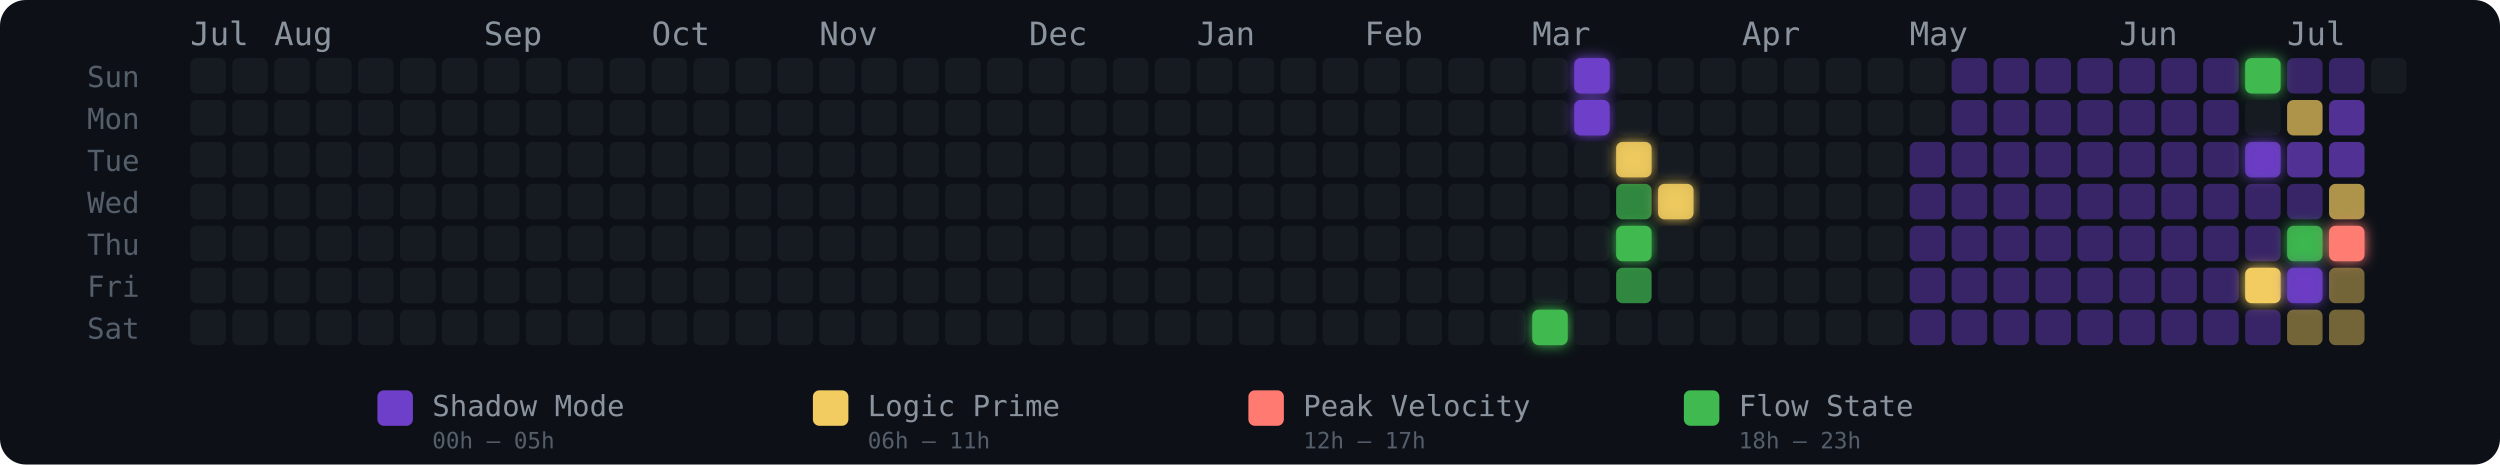
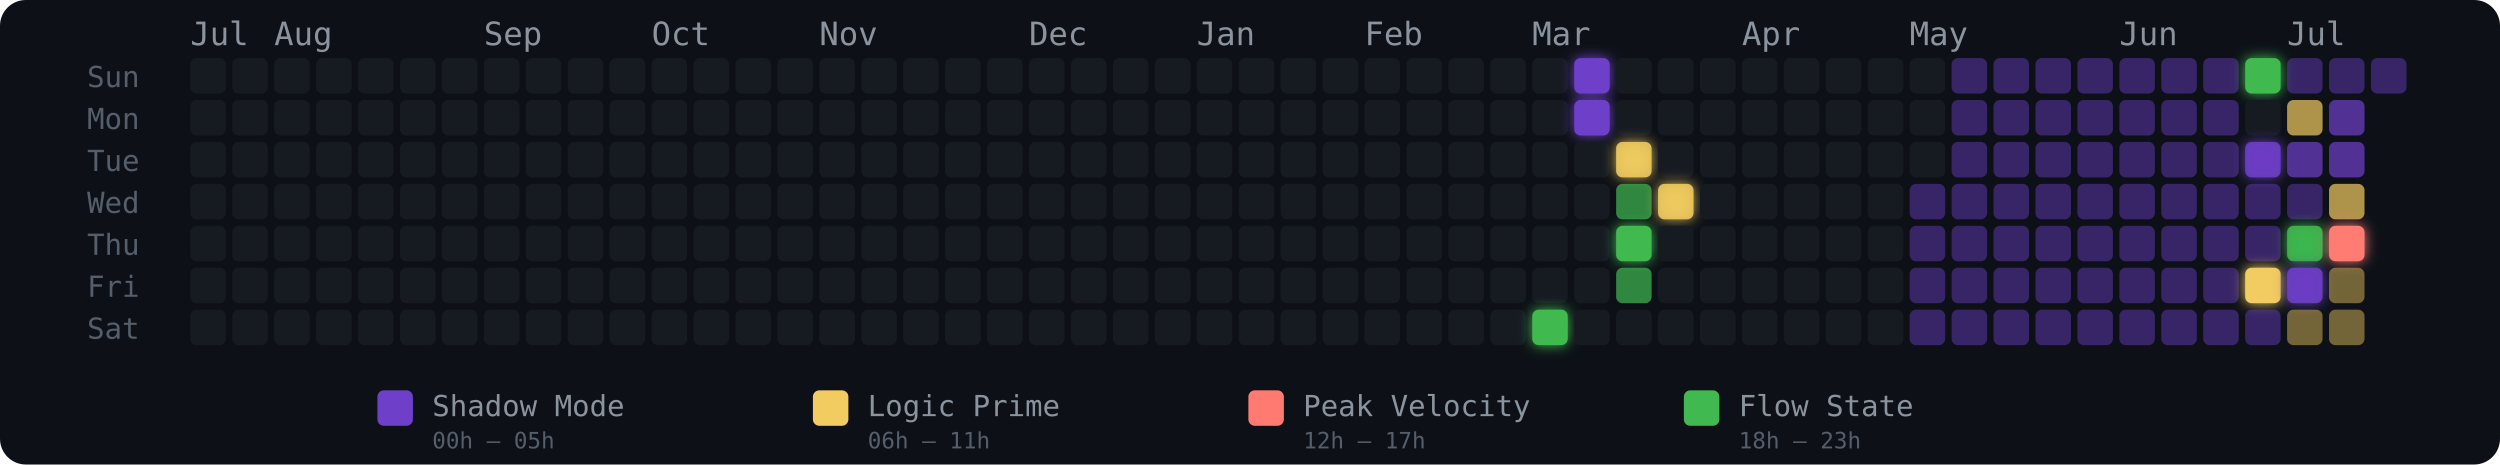
<svg xmlns="http://www.w3.org/2000/svg" width="775" height="144" viewBox="0 0 775 144" role="img" aria-label="Energy Rhythm Contribution Graph for hugotakeda">
  <defs>
    <filter id="glow-32-6" x="-50%" y="-50%" width="200%" height="200%">
      <feGaussianBlur stdDeviation="2" result="blur" />
      <feMerge>
        <feMergeNode in="blur" />
        <feMergeNode in="SourceGraphic" />
      </feMerge>
    </filter>
    <filter id="glow-33-0" x="-50%" y="-50%" width="200%" height="200%">
      <feGaussianBlur stdDeviation="2" result="blur" />
      <feMerge>
        <feMergeNode in="blur" />
        <feMergeNode in="SourceGraphic" />
      </feMerge>
    </filter>
    <filter id="glow-33-1" x="-50%" y="-50%" width="200%" height="200%">
      <feGaussianBlur stdDeviation="2" result="blur" />
      <feMerge>
        <feMergeNode in="blur" />
        <feMergeNode in="SourceGraphic" />
      </feMerge>
    </filter>
    <filter id="glow-34-2" x="-50%" y="-50%" width="200%" height="200%">
      <feGaussianBlur stdDeviation="2" result="blur" />
      <feMerge>
        <feMergeNode in="blur" />
        <feMergeNode in="SourceGraphic" />
      </feMerge>
    </filter>
    <filter id="glow-34-4" x="-50%" y="-50%" width="200%" height="200%">
      <feGaussianBlur stdDeviation="2" result="blur" />
      <feMerge>
        <feMergeNode in="blur" />
        <feMergeNode in="SourceGraphic" />
      </feMerge>
    </filter>
    <filter id="glow-35-3" x="-50%" y="-50%" width="200%" height="200%">
      <feGaussianBlur stdDeviation="2" result="blur" />
      <feMerge>
        <feMergeNode in="blur" />
        <feMergeNode in="SourceGraphic" />
      </feMerge>
    </filter>
    <filter id="glow-49-0" x="-50%" y="-50%" width="200%" height="200%">
      <feGaussianBlur stdDeviation="2" result="blur" />
      <feMerge>
        <feMergeNode in="blur" />
        <feMergeNode in="SourceGraphic" />
      </feMerge>
    </filter>
    <filter id="glow-49-2" x="-50%" y="-50%" width="200%" height="200%">
      <feGaussianBlur stdDeviation="2" result="blur" />
      <feMerge>
        <feMergeNode in="blur" />
        <feMergeNode in="SourceGraphic" />
      </feMerge>
    </filter>
    <filter id="glow-49-5" x="-50%" y="-50%" width="200%" height="200%">
      <feGaussianBlur stdDeviation="2" result="blur" />
      <feMerge>
        <feMergeNode in="blur" />
        <feMergeNode in="SourceGraphic" />
      </feMerge>
    </filter>
    <filter id="glow-50-4" x="-50%" y="-50%" width="200%" height="200%">
      <feGaussianBlur stdDeviation="2" result="blur" />
      <feMerge>
        <feMergeNode in="blur" />
        <feMergeNode in="SourceGraphic" />
      </feMerge>
    </filter>
    <filter id="glow-50-5" x="-50%" y="-50%" width="200%" height="200%">
      <feGaussianBlur stdDeviation="2" result="blur" />
      <feMerge>
        <feMergeNode in="blur" />
        <feMergeNode in="SourceGraphic" />
      </feMerge>
    </filter>
    <filter id="glow-51-4" x="-50%" y="-50%" width="200%" height="200%">
      <feGaussianBlur stdDeviation="2" result="blur" />
      <feMerge>
        <feMergeNode in="blur" />
        <feMergeNode in="SourceGraphic" />
      </feMerge>
    </filter>
  </defs>
  <style>
    @keyframes pulse { 0%,100%{opacity:.85} 50%{opacity:1} }
    .glow-cell { animation: pulse 2.5s ease-in-out infinite; }
  </style>
  <rect width="775" height="144" rx="8" fill="#0d1117" />
  <text x="27" y="27" fill="#555e6b" font-size="9" font-family="monospace">Sun</text>
  <text x="27" y="40" fill="#555e6b" font-size="9" font-family="monospace">Mon</text>
  <text x="27" y="53" fill="#555e6b" font-size="9" font-family="monospace">Tue</text>
  <text x="27" y="66" fill="#555e6b" font-size="9" font-family="monospace">Wed</text>
  <text x="27" y="79" fill="#555e6b" font-size="9" font-family="monospace">Thu</text>
  <text x="27" y="92" fill="#555e6b" font-size="9" font-family="monospace">Fri</text>
  <text x="27" y="105" fill="#555e6b" font-size="9" font-family="monospace">Sat</text>
  <text x="59" y="14" fill="#8b949e" font-size="10" font-family="monospace">Jul</text>
  <text x="85" y="14" fill="#8b949e" font-size="10" font-family="monospace">Aug</text>
  <text x="150" y="14" fill="#8b949e" font-size="10" font-family="monospace">Sep</text>
  <text x="202" y="14" fill="#8b949e" font-size="10" font-family="monospace">Oct</text>
  <text x="254" y="14" fill="#8b949e" font-size="10" font-family="monospace">Nov</text>
  <text x="319" y="14" fill="#8b949e" font-size="10" font-family="monospace">Dec</text>
  <text x="371" y="14" fill="#8b949e" font-size="10" font-family="monospace">Jan</text>
  <text x="423" y="14" fill="#8b949e" font-size="10" font-family="monospace">Feb</text>
  <text x="475" y="14" fill="#8b949e" font-size="10" font-family="monospace">Mar</text>
  <text x="540" y="14" fill="#8b949e" font-size="10" font-family="monospace">Apr</text>
  <text x="592" y="14" fill="#8b949e" font-size="10" font-family="monospace">May</text>
  <text x="657" y="14" fill="#8b949e" font-size="10" font-family="monospace">Jun</text>
  <text x="709" y="14" fill="#8b949e" font-size="10" font-family="monospace">Jul</text>
  <rect x="59" y="18" width="11" height="11" rx="2" ry="2" fill="#161b22" fill-opacity="1">
      </rect>
  <rect x="59" y="31" width="11" height="11" rx="2" ry="2" fill="#161b22" fill-opacity="1">
      </rect>
  <rect x="59" y="44" width="11" height="11" rx="2" ry="2" fill="#161b22" fill-opacity="1">
      </rect>
  <rect x="59" y="57" width="11" height="11" rx="2" ry="2" fill="#161b22" fill-opacity="1">
      </rect>
  <rect x="59" y="70" width="11" height="11" rx="2" ry="2" fill="#161b22" fill-opacity="1">
      </rect>
  <rect x="59" y="83" width="11" height="11" rx="2" ry="2" fill="#161b22" fill-opacity="1">
      </rect>
  <rect x="59" y="96" width="11" height="11" rx="2" ry="2" fill="#161b22" fill-opacity="1">
      </rect>
  <rect x="72" y="18" width="11" height="11" rx="2" ry="2" fill="#161b22" fill-opacity="1">
      </rect>
  <rect x="72" y="31" width="11" height="11" rx="2" ry="2" fill="#161b22" fill-opacity="1">
      </rect>
  <rect x="72" y="44" width="11" height="11" rx="2" ry="2" fill="#161b22" fill-opacity="1">
      </rect>
  <rect x="72" y="57" width="11" height="11" rx="2" ry="2" fill="#161b22" fill-opacity="1">
      </rect>
  <rect x="72" y="70" width="11" height="11" rx="2" ry="2" fill="#161b22" fill-opacity="1">
      </rect>
  <rect x="72" y="83" width="11" height="11" rx="2" ry="2" fill="#161b22" fill-opacity="1">
      </rect>
  <rect x="72" y="96" width="11" height="11" rx="2" ry="2" fill="#161b22" fill-opacity="1">
      </rect>
  <rect x="85" y="18" width="11" height="11" rx="2" ry="2" fill="#161b22" fill-opacity="1">
      </rect>
  <rect x="85" y="31" width="11" height="11" rx="2" ry="2" fill="#161b22" fill-opacity="1">
      </rect>
  <rect x="85" y="44" width="11" height="11" rx="2" ry="2" fill="#161b22" fill-opacity="1">
      </rect>
  <rect x="85" y="57" width="11" height="11" rx="2" ry="2" fill="#161b22" fill-opacity="1">
      </rect>
  <rect x="85" y="70" width="11" height="11" rx="2" ry="2" fill="#161b22" fill-opacity="1">
      </rect>
  <rect x="85" y="83" width="11" height="11" rx="2" ry="2" fill="#161b22" fill-opacity="1">
      </rect>
  <rect x="85" y="96" width="11" height="11" rx="2" ry="2" fill="#161b22" fill-opacity="1">
      </rect>
  <rect x="98" y="18" width="11" height="11" rx="2" ry="2" fill="#161b22" fill-opacity="1">
      </rect>
  <rect x="98" y="31" width="11" height="11" rx="2" ry="2" fill="#161b22" fill-opacity="1">
      </rect>
  <rect x="98" y="44" width="11" height="11" rx="2" ry="2" fill="#161b22" fill-opacity="1">
      </rect>
  <rect x="98" y="57" width="11" height="11" rx="2" ry="2" fill="#161b22" fill-opacity="1">
      </rect>
  <rect x="98" y="70" width="11" height="11" rx="2" ry="2" fill="#161b22" fill-opacity="1">
      </rect>
  <rect x="98" y="83" width="11" height="11" rx="2" ry="2" fill="#161b22" fill-opacity="1">
      </rect>
  <rect x="98" y="96" width="11" height="11" rx="2" ry="2" fill="#161b22" fill-opacity="1">
      </rect>
  <rect x="111" y="18" width="11" height="11" rx="2" ry="2" fill="#161b22" fill-opacity="1">
      </rect>
  <rect x="111" y="31" width="11" height="11" rx="2" ry="2" fill="#161b22" fill-opacity="1">
      </rect>
  <rect x="111" y="44" width="11" height="11" rx="2" ry="2" fill="#161b22" fill-opacity="1">
      </rect>
  <rect x="111" y="57" width="11" height="11" rx="2" ry="2" fill="#161b22" fill-opacity="1">
      </rect>
  <rect x="111" y="70" width="11" height="11" rx="2" ry="2" fill="#161b22" fill-opacity="1">
      </rect>
  <rect x="111" y="83" width="11" height="11" rx="2" ry="2" fill="#161b22" fill-opacity="1">
      </rect>
  <rect x="111" y="96" width="11" height="11" rx="2" ry="2" fill="#161b22" fill-opacity="1">
      </rect>
  <rect x="124" y="18" width="11" height="11" rx="2" ry="2" fill="#161b22" fill-opacity="1">
      </rect>
  <rect x="124" y="31" width="11" height="11" rx="2" ry="2" fill="#161b22" fill-opacity="1">
      </rect>
  <rect x="124" y="44" width="11" height="11" rx="2" ry="2" fill="#161b22" fill-opacity="1">
      </rect>
  <rect x="124" y="57" width="11" height="11" rx="2" ry="2" fill="#161b22" fill-opacity="1">
      </rect>
  <rect x="124" y="70" width="11" height="11" rx="2" ry="2" fill="#161b22" fill-opacity="1">
      </rect>
  <rect x="124" y="83" width="11" height="11" rx="2" ry="2" fill="#161b22" fill-opacity="1">
      </rect>
  <rect x="124" y="96" width="11" height="11" rx="2" ry="2" fill="#161b22" fill-opacity="1">
      </rect>
  <rect x="137" y="18" width="11" height="11" rx="2" ry="2" fill="#161b22" fill-opacity="1">
      </rect>
  <rect x="137" y="31" width="11" height="11" rx="2" ry="2" fill="#161b22" fill-opacity="1">
      </rect>
  <rect x="137" y="44" width="11" height="11" rx="2" ry="2" fill="#161b22" fill-opacity="1">
      </rect>
  <rect x="137" y="57" width="11" height="11" rx="2" ry="2" fill="#161b22" fill-opacity="1">
      </rect>
  <rect x="137" y="70" width="11" height="11" rx="2" ry="2" fill="#161b22" fill-opacity="1">
      </rect>
  <rect x="137" y="83" width="11" height="11" rx="2" ry="2" fill="#161b22" fill-opacity="1">
      </rect>
  <rect x="137" y="96" width="11" height="11" rx="2" ry="2" fill="#161b22" fill-opacity="1">
      </rect>
  <rect x="150" y="18" width="11" height="11" rx="2" ry="2" fill="#161b22" fill-opacity="1">
      </rect>
  <rect x="150" y="31" width="11" height="11" rx="2" ry="2" fill="#161b22" fill-opacity="1">
      </rect>
  <rect x="150" y="44" width="11" height="11" rx="2" ry="2" fill="#161b22" fill-opacity="1">
      </rect>
  <rect x="150" y="57" width="11" height="11" rx="2" ry="2" fill="#161b22" fill-opacity="1">
      </rect>
  <rect x="150" y="70" width="11" height="11" rx="2" ry="2" fill="#161b22" fill-opacity="1">
      </rect>
  <rect x="150" y="83" width="11" height="11" rx="2" ry="2" fill="#161b22" fill-opacity="1">
      </rect>
  <rect x="150" y="96" width="11" height="11" rx="2" ry="2" fill="#161b22" fill-opacity="1">
      </rect>
  <rect x="163" y="18" width="11" height="11" rx="2" ry="2" fill="#161b22" fill-opacity="1">
      </rect>
  <rect x="163" y="31" width="11" height="11" rx="2" ry="2" fill="#161b22" fill-opacity="1">
      </rect>
  <rect x="163" y="44" width="11" height="11" rx="2" ry="2" fill="#161b22" fill-opacity="1">
      </rect>
  <rect x="163" y="57" width="11" height="11" rx="2" ry="2" fill="#161b22" fill-opacity="1">
      </rect>
  <rect x="163" y="70" width="11" height="11" rx="2" ry="2" fill="#161b22" fill-opacity="1">
      </rect>
  <rect x="163" y="83" width="11" height="11" rx="2" ry="2" fill="#161b22" fill-opacity="1">
      </rect>
  <rect x="163" y="96" width="11" height="11" rx="2" ry="2" fill="#161b22" fill-opacity="1">
      </rect>
  <rect x="176" y="18" width="11" height="11" rx="2" ry="2" fill="#161b22" fill-opacity="1">
      </rect>
  <rect x="176" y="31" width="11" height="11" rx="2" ry="2" fill="#161b22" fill-opacity="1">
      </rect>
  <rect x="176" y="44" width="11" height="11" rx="2" ry="2" fill="#161b22" fill-opacity="1">
      </rect>
  <rect x="176" y="57" width="11" height="11" rx="2" ry="2" fill="#161b22" fill-opacity="1">
      </rect>
  <rect x="176" y="70" width="11" height="11" rx="2" ry="2" fill="#161b22" fill-opacity="1">
      </rect>
  <rect x="176" y="83" width="11" height="11" rx="2" ry="2" fill="#161b22" fill-opacity="1">
      </rect>
  <rect x="176" y="96" width="11" height="11" rx="2" ry="2" fill="#161b22" fill-opacity="1">
      </rect>
  <rect x="189" y="18" width="11" height="11" rx="2" ry="2" fill="#161b22" fill-opacity="1">
      </rect>
  <rect x="189" y="31" width="11" height="11" rx="2" ry="2" fill="#161b22" fill-opacity="1">
      </rect>
  <rect x="189" y="44" width="11" height="11" rx="2" ry="2" fill="#161b22" fill-opacity="1">
      </rect>
  <rect x="189" y="57" width="11" height="11" rx="2" ry="2" fill="#161b22" fill-opacity="1">
      </rect>
  <rect x="189" y="70" width="11" height="11" rx="2" ry="2" fill="#161b22" fill-opacity="1">
      </rect>
  <rect x="189" y="83" width="11" height="11" rx="2" ry="2" fill="#161b22" fill-opacity="1">
      </rect>
  <rect x="189" y="96" width="11" height="11" rx="2" ry="2" fill="#161b22" fill-opacity="1">
      </rect>
  <rect x="202" y="18" width="11" height="11" rx="2" ry="2" fill="#161b22" fill-opacity="1">
      </rect>
  <rect x="202" y="31" width="11" height="11" rx="2" ry="2" fill="#161b22" fill-opacity="1">
      </rect>
  <rect x="202" y="44" width="11" height="11" rx="2" ry="2" fill="#161b22" fill-opacity="1">
      </rect>
  <rect x="202" y="57" width="11" height="11" rx="2" ry="2" fill="#161b22" fill-opacity="1">
      </rect>
  <rect x="202" y="70" width="11" height="11" rx="2" ry="2" fill="#161b22" fill-opacity="1">
      </rect>
  <rect x="202" y="83" width="11" height="11" rx="2" ry="2" fill="#161b22" fill-opacity="1">
      </rect>
  <rect x="202" y="96" width="11" height="11" rx="2" ry="2" fill="#161b22" fill-opacity="1">
      </rect>
  <rect x="215" y="18" width="11" height="11" rx="2" ry="2" fill="#161b22" fill-opacity="1">
      </rect>
  <rect x="215" y="31" width="11" height="11" rx="2" ry="2" fill="#161b22" fill-opacity="1">
      </rect>
  <rect x="215" y="44" width="11" height="11" rx="2" ry="2" fill="#161b22" fill-opacity="1">
      </rect>
  <rect x="215" y="57" width="11" height="11" rx="2" ry="2" fill="#161b22" fill-opacity="1">
      </rect>
  <rect x="215" y="70" width="11" height="11" rx="2" ry="2" fill="#161b22" fill-opacity="1">
      </rect>
  <rect x="215" y="83" width="11" height="11" rx="2" ry="2" fill="#161b22" fill-opacity="1">
      </rect>
  <rect x="215" y="96" width="11" height="11" rx="2" ry="2" fill="#161b22" fill-opacity="1">
      </rect>
  <rect x="228" y="18" width="11" height="11" rx="2" ry="2" fill="#161b22" fill-opacity="1">
      </rect>
  <rect x="228" y="31" width="11" height="11" rx="2" ry="2" fill="#161b22" fill-opacity="1">
      </rect>
  <rect x="228" y="44" width="11" height="11" rx="2" ry="2" fill="#161b22" fill-opacity="1">
      </rect>
  <rect x="228" y="57" width="11" height="11" rx="2" ry="2" fill="#161b22" fill-opacity="1">
      </rect>
  <rect x="228" y="70" width="11" height="11" rx="2" ry="2" fill="#161b22" fill-opacity="1">
      </rect>
  <rect x="228" y="83" width="11" height="11" rx="2" ry="2" fill="#161b22" fill-opacity="1">
      </rect>
  <rect x="228" y="96" width="11" height="11" rx="2" ry="2" fill="#161b22" fill-opacity="1">
      </rect>
  <rect x="241" y="18" width="11" height="11" rx="2" ry="2" fill="#161b22" fill-opacity="1">
      </rect>
  <rect x="241" y="31" width="11" height="11" rx="2" ry="2" fill="#161b22" fill-opacity="1">
      </rect>
  <rect x="241" y="44" width="11" height="11" rx="2" ry="2" fill="#161b22" fill-opacity="1">
      </rect>
  <rect x="241" y="57" width="11" height="11" rx="2" ry="2" fill="#161b22" fill-opacity="1">
      </rect>
  <rect x="241" y="70" width="11" height="11" rx="2" ry="2" fill="#161b22" fill-opacity="1">
      </rect>
  <rect x="241" y="83" width="11" height="11" rx="2" ry="2" fill="#161b22" fill-opacity="1">
      </rect>
  <rect x="241" y="96" width="11" height="11" rx="2" ry="2" fill="#161b22" fill-opacity="1">
      </rect>
  <rect x="254" y="18" width="11" height="11" rx="2" ry="2" fill="#161b22" fill-opacity="1">
      </rect>
  <rect x="254" y="31" width="11" height="11" rx="2" ry="2" fill="#161b22" fill-opacity="1">
      </rect>
  <rect x="254" y="44" width="11" height="11" rx="2" ry="2" fill="#161b22" fill-opacity="1">
      </rect>
  <rect x="254" y="57" width="11" height="11" rx="2" ry="2" fill="#161b22" fill-opacity="1">
      </rect>
  <rect x="254" y="70" width="11" height="11" rx="2" ry="2" fill="#161b22" fill-opacity="1">
      </rect>
  <rect x="254" y="83" width="11" height="11" rx="2" ry="2" fill="#161b22" fill-opacity="1">
      </rect>
  <rect x="254" y="96" width="11" height="11" rx="2" ry="2" fill="#161b22" fill-opacity="1">
      </rect>
  <rect x="267" y="18" width="11" height="11" rx="2" ry="2" fill="#161b22" fill-opacity="1">
      </rect>
  <rect x="267" y="31" width="11" height="11" rx="2" ry="2" fill="#161b22" fill-opacity="1">
      </rect>
  <rect x="267" y="44" width="11" height="11" rx="2" ry="2" fill="#161b22" fill-opacity="1">
      </rect>
  <rect x="267" y="57" width="11" height="11" rx="2" ry="2" fill="#161b22" fill-opacity="1">
      </rect>
  <rect x="267" y="70" width="11" height="11" rx="2" ry="2" fill="#161b22" fill-opacity="1">
      </rect>
  <rect x="267" y="83" width="11" height="11" rx="2" ry="2" fill="#161b22" fill-opacity="1">
      </rect>
  <rect x="267" y="96" width="11" height="11" rx="2" ry="2" fill="#161b22" fill-opacity="1">
      </rect>
  <rect x="280" y="18" width="11" height="11" rx="2" ry="2" fill="#161b22" fill-opacity="1">
      </rect>
  <rect x="280" y="31" width="11" height="11" rx="2" ry="2" fill="#161b22" fill-opacity="1">
      </rect>
  <rect x="280" y="44" width="11" height="11" rx="2" ry="2" fill="#161b22" fill-opacity="1">
      </rect>
  <rect x="280" y="57" width="11" height="11" rx="2" ry="2" fill="#161b22" fill-opacity="1">
      </rect>
  <rect x="280" y="70" width="11" height="11" rx="2" ry="2" fill="#161b22" fill-opacity="1">
      </rect>
  <rect x="280" y="83" width="11" height="11" rx="2" ry="2" fill="#161b22" fill-opacity="1">
      </rect>
  <rect x="280" y="96" width="11" height="11" rx="2" ry="2" fill="#161b22" fill-opacity="1">
      </rect>
  <rect x="293" y="18" width="11" height="11" rx="2" ry="2" fill="#161b22" fill-opacity="1">
      </rect>
  <rect x="293" y="31" width="11" height="11" rx="2" ry="2" fill="#161b22" fill-opacity="1">
      </rect>
  <rect x="293" y="44" width="11" height="11" rx="2" ry="2" fill="#161b22" fill-opacity="1">
      </rect>
  <rect x="293" y="57" width="11" height="11" rx="2" ry="2" fill="#161b22" fill-opacity="1">
      </rect>
  <rect x="293" y="70" width="11" height="11" rx="2" ry="2" fill="#161b22" fill-opacity="1">
      </rect>
  <rect x="293" y="83" width="11" height="11" rx="2" ry="2" fill="#161b22" fill-opacity="1">
      </rect>
  <rect x="293" y="96" width="11" height="11" rx="2" ry="2" fill="#161b22" fill-opacity="1">
      </rect>
  <rect x="306" y="18" width="11" height="11" rx="2" ry="2" fill="#161b22" fill-opacity="1">
      </rect>
  <rect x="306" y="31" width="11" height="11" rx="2" ry="2" fill="#161b22" fill-opacity="1">
      </rect>
  <rect x="306" y="44" width="11" height="11" rx="2" ry="2" fill="#161b22" fill-opacity="1">
      </rect>
  <rect x="306" y="57" width="11" height="11" rx="2" ry="2" fill="#161b22" fill-opacity="1">
      </rect>
  <rect x="306" y="70" width="11" height="11" rx="2" ry="2" fill="#161b22" fill-opacity="1">
      </rect>
  <rect x="306" y="83" width="11" height="11" rx="2" ry="2" fill="#161b22" fill-opacity="1">
      </rect>
  <rect x="306" y="96" width="11" height="11" rx="2" ry="2" fill="#161b22" fill-opacity="1">
      </rect>
  <rect x="319" y="18" width="11" height="11" rx="2" ry="2" fill="#161b22" fill-opacity="1">
      </rect>
  <rect x="319" y="31" width="11" height="11" rx="2" ry="2" fill="#161b22" fill-opacity="1">
      </rect>
  <rect x="319" y="44" width="11" height="11" rx="2" ry="2" fill="#161b22" fill-opacity="1">
      </rect>
  <rect x="319" y="57" width="11" height="11" rx="2" ry="2" fill="#161b22" fill-opacity="1">
      </rect>
  <rect x="319" y="70" width="11" height="11" rx="2" ry="2" fill="#161b22" fill-opacity="1">
      </rect>
  <rect x="319" y="83" width="11" height="11" rx="2" ry="2" fill="#161b22" fill-opacity="1">
      </rect>
  <rect x="319" y="96" width="11" height="11" rx="2" ry="2" fill="#161b22" fill-opacity="1">
      </rect>
  <rect x="332" y="18" width="11" height="11" rx="2" ry="2" fill="#161b22" fill-opacity="1">
      </rect>
  <rect x="332" y="31" width="11" height="11" rx="2" ry="2" fill="#161b22" fill-opacity="1">
      </rect>
  <rect x="332" y="44" width="11" height="11" rx="2" ry="2" fill="#161b22" fill-opacity="1">
      </rect>
  <rect x="332" y="57" width="11" height="11" rx="2" ry="2" fill="#161b22" fill-opacity="1">
      </rect>
  <rect x="332" y="70" width="11" height="11" rx="2" ry="2" fill="#161b22" fill-opacity="1">
      </rect>
  <rect x="332" y="83" width="11" height="11" rx="2" ry="2" fill="#161b22" fill-opacity="1">
      </rect>
  <rect x="332" y="96" width="11" height="11" rx="2" ry="2" fill="#161b22" fill-opacity="1">
      </rect>
  <rect x="345" y="18" width="11" height="11" rx="2" ry="2" fill="#161b22" fill-opacity="1">
      </rect>
  <rect x="345" y="31" width="11" height="11" rx="2" ry="2" fill="#161b22" fill-opacity="1">
      </rect>
  <rect x="345" y="44" width="11" height="11" rx="2" ry="2" fill="#161b22" fill-opacity="1">
      </rect>
  <rect x="345" y="57" width="11" height="11" rx="2" ry="2" fill="#161b22" fill-opacity="1">
      </rect>
  <rect x="345" y="70" width="11" height="11" rx="2" ry="2" fill="#161b22" fill-opacity="1">
      </rect>
  <rect x="345" y="83" width="11" height="11" rx="2" ry="2" fill="#161b22" fill-opacity="1">
      </rect>
  <rect x="345" y="96" width="11" height="11" rx="2" ry="2" fill="#161b22" fill-opacity="1">
      </rect>
  <rect x="358" y="18" width="11" height="11" rx="2" ry="2" fill="#161b22" fill-opacity="1">
      </rect>
  <rect x="358" y="31" width="11" height="11" rx="2" ry="2" fill="#161b22" fill-opacity="1">
      </rect>
  <rect x="358" y="44" width="11" height="11" rx="2" ry="2" fill="#161b22" fill-opacity="1">
      </rect>
  <rect x="358" y="57" width="11" height="11" rx="2" ry="2" fill="#161b22" fill-opacity="1">
      </rect>
  <rect x="358" y="70" width="11" height="11" rx="2" ry="2" fill="#161b22" fill-opacity="1">
      </rect>
  <rect x="358" y="83" width="11" height="11" rx="2" ry="2" fill="#161b22" fill-opacity="1">
      </rect>
  <rect x="358" y="96" width="11" height="11" rx="2" ry="2" fill="#161b22" fill-opacity="1">
      </rect>
  <rect x="371" y="18" width="11" height="11" rx="2" ry="2" fill="#161b22" fill-opacity="1">
      </rect>
  <rect x="371" y="31" width="11" height="11" rx="2" ry="2" fill="#161b22" fill-opacity="1">
      </rect>
  <rect x="371" y="44" width="11" height="11" rx="2" ry="2" fill="#161b22" fill-opacity="1">
      </rect>
  <rect x="371" y="57" width="11" height="11" rx="2" ry="2" fill="#161b22" fill-opacity="1">
      </rect>
  <rect x="371" y="70" width="11" height="11" rx="2" ry="2" fill="#161b22" fill-opacity="1">
      </rect>
  <rect x="371" y="83" width="11" height="11" rx="2" ry="2" fill="#161b22" fill-opacity="1">
      </rect>
  <rect x="371" y="96" width="11" height="11" rx="2" ry="2" fill="#161b22" fill-opacity="1">
      </rect>
  <rect x="384" y="18" width="11" height="11" rx="2" ry="2" fill="#161b22" fill-opacity="1">
      </rect>
  <rect x="384" y="31" width="11" height="11" rx="2" ry="2" fill="#161b22" fill-opacity="1">
      </rect>
  <rect x="384" y="44" width="11" height="11" rx="2" ry="2" fill="#161b22" fill-opacity="1">
      </rect>
  <rect x="384" y="57" width="11" height="11" rx="2" ry="2" fill="#161b22" fill-opacity="1">
      </rect>
  <rect x="384" y="70" width="11" height="11" rx="2" ry="2" fill="#161b22" fill-opacity="1">
      </rect>
  <rect x="384" y="83" width="11" height="11" rx="2" ry="2" fill="#161b22" fill-opacity="1">
      </rect>
  <rect x="384" y="96" width="11" height="11" rx="2" ry="2" fill="#161b22" fill-opacity="1">
      </rect>
  <rect x="397" y="18" width="11" height="11" rx="2" ry="2" fill="#161b22" fill-opacity="1">
      </rect>
  <rect x="397" y="31" width="11" height="11" rx="2" ry="2" fill="#161b22" fill-opacity="1">
      </rect>
  <rect x="397" y="44" width="11" height="11" rx="2" ry="2" fill="#161b22" fill-opacity="1">
      </rect>
  <rect x="397" y="57" width="11" height="11" rx="2" ry="2" fill="#161b22" fill-opacity="1">
      </rect>
  <rect x="397" y="70" width="11" height="11" rx="2" ry="2" fill="#161b22" fill-opacity="1">
      </rect>
  <rect x="397" y="83" width="11" height="11" rx="2" ry="2" fill="#161b22" fill-opacity="1">
      </rect>
  <rect x="397" y="96" width="11" height="11" rx="2" ry="2" fill="#161b22" fill-opacity="1">
      </rect>
  <rect x="410" y="18" width="11" height="11" rx="2" ry="2" fill="#161b22" fill-opacity="1">
      </rect>
  <rect x="410" y="31" width="11" height="11" rx="2" ry="2" fill="#161b22" fill-opacity="1">
      </rect>
  <rect x="410" y="44" width="11" height="11" rx="2" ry="2" fill="#161b22" fill-opacity="1">
      </rect>
  <rect x="410" y="57" width="11" height="11" rx="2" ry="2" fill="#161b22" fill-opacity="1">
      </rect>
  <rect x="410" y="70" width="11" height="11" rx="2" ry="2" fill="#161b22" fill-opacity="1">
      </rect>
  <rect x="410" y="83" width="11" height="11" rx="2" ry="2" fill="#161b22" fill-opacity="1">
      </rect>
  <rect x="410" y="96" width="11" height="11" rx="2" ry="2" fill="#161b22" fill-opacity="1">
      </rect>
  <rect x="423" y="18" width="11" height="11" rx="2" ry="2" fill="#161b22" fill-opacity="1">
      </rect>
  <rect x="423" y="31" width="11" height="11" rx="2" ry="2" fill="#161b22" fill-opacity="1">
      </rect>
  <rect x="423" y="44" width="11" height="11" rx="2" ry="2" fill="#161b22" fill-opacity="1">
      </rect>
  <rect x="423" y="57" width="11" height="11" rx="2" ry="2" fill="#161b22" fill-opacity="1">
      </rect>
  <rect x="423" y="70" width="11" height="11" rx="2" ry="2" fill="#161b22" fill-opacity="1">
      </rect>
  <rect x="423" y="83" width="11" height="11" rx="2" ry="2" fill="#161b22" fill-opacity="1">
      </rect>
  <rect x="423" y="96" width="11" height="11" rx="2" ry="2" fill="#161b22" fill-opacity="1">
      </rect>
  <rect x="436" y="18" width="11" height="11" rx="2" ry="2" fill="#161b22" fill-opacity="1">
      </rect>
  <rect x="436" y="31" width="11" height="11" rx="2" ry="2" fill="#161b22" fill-opacity="1">
      </rect>
  <rect x="436" y="44" width="11" height="11" rx="2" ry="2" fill="#161b22" fill-opacity="1">
      </rect>
  <rect x="436" y="57" width="11" height="11" rx="2" ry="2" fill="#161b22" fill-opacity="1">
      </rect>
  <rect x="436" y="70" width="11" height="11" rx="2" ry="2" fill="#161b22" fill-opacity="1">
      </rect>
  <rect x="436" y="83" width="11" height="11" rx="2" ry="2" fill="#161b22" fill-opacity="1">
      </rect>
  <rect x="436" y="96" width="11" height="11" rx="2" ry="2" fill="#161b22" fill-opacity="1">
      </rect>
  <rect x="449" y="18" width="11" height="11" rx="2" ry="2" fill="#161b22" fill-opacity="1">
      </rect>
  <rect x="449" y="31" width="11" height="11" rx="2" ry="2" fill="#161b22" fill-opacity="1">
      </rect>
  <rect x="449" y="44" width="11" height="11" rx="2" ry="2" fill="#161b22" fill-opacity="1">
      </rect>
  <rect x="449" y="57" width="11" height="11" rx="2" ry="2" fill="#161b22" fill-opacity="1">
      </rect>
  <rect x="449" y="70" width="11" height="11" rx="2" ry="2" fill="#161b22" fill-opacity="1">
      </rect>
  <rect x="449" y="83" width="11" height="11" rx="2" ry="2" fill="#161b22" fill-opacity="1">
      </rect>
  <rect x="449" y="96" width="11" height="11" rx="2" ry="2" fill="#161b22" fill-opacity="1">
      </rect>
  <rect x="462" y="18" width="11" height="11" rx="2" ry="2" fill="#161b22" fill-opacity="1">
      </rect>
  <rect x="462" y="31" width="11" height="11" rx="2" ry="2" fill="#161b22" fill-opacity="1">
      </rect>
  <rect x="462" y="44" width="11" height="11" rx="2" ry="2" fill="#161b22" fill-opacity="1">
      </rect>
  <rect x="462" y="57" width="11" height="11" rx="2" ry="2" fill="#161b22" fill-opacity="1">
      </rect>
  <rect x="462" y="70" width="11" height="11" rx="2" ry="2" fill="#161b22" fill-opacity="1">
      </rect>
  <rect x="462" y="83" width="11" height="11" rx="2" ry="2" fill="#161b22" fill-opacity="1">
      </rect>
  <rect x="462" y="96" width="11" height="11" rx="2" ry="2" fill="#161b22" fill-opacity="1">
      </rect>
  <rect x="475" y="18" width="11" height="11" rx="2" ry="2" fill="#161b22" fill-opacity="1">
      </rect>
  <rect x="475" y="31" width="11" height="11" rx="2" ry="2" fill="#161b22" fill-opacity="1">
      </rect>
  <rect x="475" y="44" width="11" height="11" rx="2" ry="2" fill="#161b22" fill-opacity="1">
      </rect>
  <rect x="475" y="57" width="11" height="11" rx="2" ry="2" fill="#161b22" fill-opacity="1">
      </rect>
  <rect x="475" y="70" width="11" height="11" rx="2" ry="2" fill="#161b22" fill-opacity="1">
      </rect>
  <rect x="475" y="83" width="11" height="11" rx="2" ry="2" fill="#161b22" fill-opacity="1">
      </rect>
  <rect x="475" y="96" width="11" height="11" rx="2" ry="2" fill="#3fb950" fill-opacity="1" filter="url(#glow-32-6)">
      </rect>
  <rect x="488" y="18" width="11" height="11" rx="2" ry="2" fill="#6e40c9" fill-opacity="1" filter="url(#glow-33-0)">
      </rect>
  <rect x="488" y="31" width="11" height="11" rx="2" ry="2" fill="#6e40c9" fill-opacity="1" filter="url(#glow-33-1)">
      </rect>
  <rect x="488" y="44" width="11" height="11" rx="2" ry="2" fill="#161b22" fill-opacity="1">
      </rect>
  <rect x="488" y="57" width="11" height="11" rx="2" ry="2" fill="#161b22" fill-opacity="1">
      </rect>
  <rect x="488" y="70" width="11" height="11" rx="2" ry="2" fill="#161b22" fill-opacity="1">
      </rect>
  <rect x="488" y="83" width="11" height="11" rx="2" ry="2" fill="#161b22" fill-opacity="1">
      </rect>
  <rect x="488" y="96" width="11" height="11" rx="2" ry="2" fill="#161b22" fill-opacity="1">
      </rect>
  <rect x="501" y="18" width="11" height="11" rx="2" ry="2" fill="#161b22" fill-opacity="1">
      </rect>
  <rect x="501" y="31" width="11" height="11" rx="2" ry="2" fill="#161b22" fill-opacity="1">
      </rect>
  <rect x="501" y="44" width="11" height="11" rx="2" ry="2" fill="#f2cc60" fill-opacity="0.88" filter="url(#glow-34-2)">
      </rect>
  <rect x="501" y="57" width="11" height="11" rx="2" ry="2" fill="#3fb950" fill-opacity="0.7">
      </rect>
  <rect x="501" y="70" width="11" height="11" rx="2" ry="2" fill="#3fb950" fill-opacity="1" filter="url(#glow-34-4)">
      </rect>
  <rect x="501" y="83" width="11" height="11" rx="2" ry="2" fill="#3fb950" fill-opacity="0.7">
      </rect>
  <rect x="501" y="96" width="11" height="11" rx="2" ry="2" fill="#161b22" fill-opacity="1">
      </rect>
  <rect x="514" y="18" width="11" height="11" rx="2" ry="2" fill="#161b22" fill-opacity="1">
      </rect>
  <rect x="514" y="31" width="11" height="11" rx="2" ry="2" fill="#161b22" fill-opacity="1">
      </rect>
  <rect x="514" y="44" width="11" height="11" rx="2" ry="2" fill="#161b22" fill-opacity="1">
      </rect>
  <rect x="514" y="57" width="11" height="11" rx="2" ry="2" fill="#f2cc60" fill-opacity="0.88" filter="url(#glow-35-3)">
      </rect>
  <rect x="514" y="70" width="11" height="11" rx="2" ry="2" fill="#161b22" fill-opacity="1">
      </rect>
  <rect x="514" y="83" width="11" height="11" rx="2" ry="2" fill="#161b22" fill-opacity="1">
      </rect>
  <rect x="514" y="96" width="11" height="11" rx="2" ry="2" fill="#161b22" fill-opacity="1">
      </rect>
  <rect x="527" y="18" width="11" height="11" rx="2" ry="2" fill="#161b22" fill-opacity="1">
      </rect>
  <rect x="527" y="31" width="11" height="11" rx="2" ry="2" fill="#161b22" fill-opacity="1">
      </rect>
  <rect x="527" y="44" width="11" height="11" rx="2" ry="2" fill="#161b22" fill-opacity="1">
      </rect>
  <rect x="527" y="57" width="11" height="11" rx="2" ry="2" fill="#161b22" fill-opacity="1">
      </rect>
  <rect x="527" y="70" width="11" height="11" rx="2" ry="2" fill="#161b22" fill-opacity="1">
      </rect>
  <rect x="527" y="83" width="11" height="11" rx="2" ry="2" fill="#161b22" fill-opacity="1">
      </rect>
  <rect x="527" y="96" width="11" height="11" rx="2" ry="2" fill="#161b22" fill-opacity="1">
      </rect>
  <rect x="540" y="18" width="11" height="11" rx="2" ry="2" fill="#161b22" fill-opacity="1">
      </rect>
  <rect x="540" y="31" width="11" height="11" rx="2" ry="2" fill="#161b22" fill-opacity="1">
      </rect>
  <rect x="540" y="44" width="11" height="11" rx="2" ry="2" fill="#161b22" fill-opacity="1">
      </rect>
  <rect x="540" y="57" width="11" height="11" rx="2" ry="2" fill="#161b22" fill-opacity="1">
      </rect>
  <rect x="540" y="70" width="11" height="11" rx="2" ry="2" fill="#161b22" fill-opacity="1">
      </rect>
  <rect x="540" y="83" width="11" height="11" rx="2" ry="2" fill="#161b22" fill-opacity="1">
      </rect>
  <rect x="540" y="96" width="11" height="11" rx="2" ry="2" fill="#161b22" fill-opacity="1">
      </rect>
  <rect x="553" y="18" width="11" height="11" rx="2" ry="2" fill="#161b22" fill-opacity="1">
      </rect>
  <rect x="553" y="31" width="11" height="11" rx="2" ry="2" fill="#161b22" fill-opacity="1">
      </rect>
  <rect x="553" y="44" width="11" height="11" rx="2" ry="2" fill="#161b22" fill-opacity="1">
      </rect>
  <rect x="553" y="57" width="11" height="11" rx="2" ry="2" fill="#161b22" fill-opacity="1">
      </rect>
  <rect x="553" y="70" width="11" height="11" rx="2" ry="2" fill="#161b22" fill-opacity="1">
      </rect>
  <rect x="553" y="83" width="11" height="11" rx="2" ry="2" fill="#161b22" fill-opacity="1">
      </rect>
  <rect x="553" y="96" width="11" height="11" rx="2" ry="2" fill="#161b22" fill-opacity="1">
      </rect>
  <rect x="566" y="18" width="11" height="11" rx="2" ry="2" fill="#161b22" fill-opacity="1">
      </rect>
  <rect x="566" y="31" width="11" height="11" rx="2" ry="2" fill="#161b22" fill-opacity="1">
      </rect>
  <rect x="566" y="44" width="11" height="11" rx="2" ry="2" fill="#161b22" fill-opacity="1">
      </rect>
  <rect x="566" y="57" width="11" height="11" rx="2" ry="2" fill="#161b22" fill-opacity="1">
      </rect>
  <rect x="566" y="70" width="11" height="11" rx="2" ry="2" fill="#161b22" fill-opacity="1">
      </rect>
  <rect x="566" y="83" width="11" height="11" rx="2" ry="2" fill="#161b22" fill-opacity="1">
      </rect>
  <rect x="566" y="96" width="11" height="11" rx="2" ry="2" fill="#161b22" fill-opacity="1">
      </rect>
  <rect x="579" y="18" width="11" height="11" rx="2" ry="2" fill="#161b22" fill-opacity="1">
      </rect>
  <rect x="579" y="31" width="11" height="11" rx="2" ry="2" fill="#161b22" fill-opacity="1">
      </rect>
  <rect x="579" y="44" width="11" height="11" rx="2" ry="2" fill="#161b22" fill-opacity="1">
      </rect>
  <rect x="579" y="57" width="11" height="11" rx="2" ry="2" fill="#161b22" fill-opacity="1">
      </rect>
  <rect x="579" y="70" width="11" height="11" rx="2" ry="2" fill="#161b22" fill-opacity="1">
      </rect>
  <rect x="579" y="83" width="11" height="11" rx="2" ry="2" fill="#161b22" fill-opacity="1">
      </rect>
  <rect x="579" y="96" width="11" height="11" rx="2" ry="2" fill="#161b22" fill-opacity="1">
      </rect>
  <rect x="592" y="18" width="11" height="11" rx="2" ry="2" fill="#161b22" fill-opacity="1">
      </rect>
  <rect x="592" y="31" width="11" height="11" rx="2" ry="2" fill="#161b22" fill-opacity="1">
      </rect>
-   <rect x="592" y="44" width="11" height="11" rx="2" ry="2" fill="#6e40c9" fill-opacity="0.45">
+   <rect x="592" y="44" width="11" height="11" rx="2" ry="2" fill="#161b22" fill-opacity="1">
      </rect>
  <rect x="592" y="57" width="11" height="11" rx="2" ry="2" fill="#6e40c9" fill-opacity="0.45">
      </rect>
  <rect x="592" y="70" width="11" height="11" rx="2" ry="2" fill="#6e40c9" fill-opacity="0.45">
      </rect>
  <rect x="592" y="83" width="11" height="11" rx="2" ry="2" fill="#6e40c9" fill-opacity="0.45">
      </rect>
  <rect x="592" y="96" width="11" height="11" rx="2" ry="2" fill="#6e40c9" fill-opacity="0.45">
      </rect>
  <rect x="605" y="18" width="11" height="11" rx="2" ry="2" fill="#6e40c9" fill-opacity="0.45">
      </rect>
  <rect x="605" y="31" width="11" height="11" rx="2" ry="2" fill="#6e40c9" fill-opacity="0.45">
      </rect>
  <rect x="605" y="44" width="11" height="11" rx="2" ry="2" fill="#6e40c9" fill-opacity="0.45">
      </rect>
  <rect x="605" y="57" width="11" height="11" rx="2" ry="2" fill="#6e40c9" fill-opacity="0.45">
      </rect>
  <rect x="605" y="70" width="11" height="11" rx="2" ry="2" fill="#6e40c9" fill-opacity="0.45">
      </rect>
  <rect x="605" y="83" width="11" height="11" rx="2" ry="2" fill="#6e40c9" fill-opacity="0.45">
      </rect>
  <rect x="605" y="96" width="11" height="11" rx="2" ry="2" fill="#6e40c9" fill-opacity="0.45">
      </rect>
  <rect x="618" y="18" width="11" height="11" rx="2" ry="2" fill="#6e40c9" fill-opacity="0.45">
      </rect>
  <rect x="618" y="31" width="11" height="11" rx="2" ry="2" fill="#6e40c9" fill-opacity="0.45">
      </rect>
  <rect x="618" y="44" width="11" height="11" rx="2" ry="2" fill="#6e40c9" fill-opacity="0.45">
      </rect>
  <rect x="618" y="57" width="11" height="11" rx="2" ry="2" fill="#6e40c9" fill-opacity="0.45">
      </rect>
  <rect x="618" y="70" width="11" height="11" rx="2" ry="2" fill="#6e40c9" fill-opacity="0.45">
      </rect>
  <rect x="618" y="83" width="11" height="11" rx="2" ry="2" fill="#6e40c9" fill-opacity="0.45">
      </rect>
  <rect x="618" y="96" width="11" height="11" rx="2" ry="2" fill="#6e40c9" fill-opacity="0.45">
      </rect>
  <rect x="631" y="18" width="11" height="11" rx="2" ry="2" fill="#6e40c9" fill-opacity="0.45">
      </rect>
  <rect x="631" y="31" width="11" height="11" rx="2" ry="2" fill="#6e40c9" fill-opacity="0.45">
      </rect>
  <rect x="631" y="44" width="11" height="11" rx="2" ry="2" fill="#6e40c9" fill-opacity="0.45">
      </rect>
  <rect x="631" y="57" width="11" height="11" rx="2" ry="2" fill="#6e40c9" fill-opacity="0.45">
      </rect>
  <rect x="631" y="70" width="11" height="11" rx="2" ry="2" fill="#6e40c9" fill-opacity="0.45">
      </rect>
  <rect x="631" y="83" width="11" height="11" rx="2" ry="2" fill="#6e40c9" fill-opacity="0.45">
      </rect>
  <rect x="631" y="96" width="11" height="11" rx="2" ry="2" fill="#6e40c9" fill-opacity="0.45">
      </rect>
  <rect x="644" y="18" width="11" height="11" rx="2" ry="2" fill="#6e40c9" fill-opacity="0.45">
      </rect>
  <rect x="644" y="31" width="11" height="11" rx="2" ry="2" fill="#6e40c9" fill-opacity="0.45">
      </rect>
  <rect x="644" y="44" width="11" height="11" rx="2" ry="2" fill="#6e40c9" fill-opacity="0.45">
      </rect>
  <rect x="644" y="57" width="11" height="11" rx="2" ry="2" fill="#6e40c9" fill-opacity="0.45">
      </rect>
  <rect x="644" y="70" width="11" height="11" rx="2" ry="2" fill="#6e40c9" fill-opacity="0.45">
      </rect>
  <rect x="644" y="83" width="11" height="11" rx="2" ry="2" fill="#6e40c9" fill-opacity="0.45">
      </rect>
  <rect x="644" y="96" width="11" height="11" rx="2" ry="2" fill="#6e40c9" fill-opacity="0.45">
      </rect>
  <rect x="657" y="18" width="11" height="11" rx="2" ry="2" fill="#6e40c9" fill-opacity="0.45">
      </rect>
  <rect x="657" y="31" width="11" height="11" rx="2" ry="2" fill="#6e40c9" fill-opacity="0.45">
      </rect>
  <rect x="657" y="44" width="11" height="11" rx="2" ry="2" fill="#6e40c9" fill-opacity="0.45">
      </rect>
  <rect x="657" y="57" width="11" height="11" rx="2" ry="2" fill="#6e40c9" fill-opacity="0.45">
      </rect>
  <rect x="657" y="70" width="11" height="11" rx="2" ry="2" fill="#6e40c9" fill-opacity="0.45">
      </rect>
  <rect x="657" y="83" width="11" height="11" rx="2" ry="2" fill="#6e40c9" fill-opacity="0.45">
      </rect>
  <rect x="657" y="96" width="11" height="11" rx="2" ry="2" fill="#6e40c9" fill-opacity="0.45">
      </rect>
  <rect x="670" y="18" width="11" height="11" rx="2" ry="2" fill="#6e40c9" fill-opacity="0.45">
      </rect>
  <rect x="670" y="31" width="11" height="11" rx="2" ry="2" fill="#6e40c9" fill-opacity="0.45">
      </rect>
  <rect x="670" y="44" width="11" height="11" rx="2" ry="2" fill="#6e40c9" fill-opacity="0.45">
      </rect>
  <rect x="670" y="57" width="11" height="11" rx="2" ry="2" fill="#6e40c9" fill-opacity="0.45">
      </rect>
  <rect x="670" y="70" width="11" height="11" rx="2" ry="2" fill="#6e40c9" fill-opacity="0.45">
      </rect>
  <rect x="670" y="83" width="11" height="11" rx="2" ry="2" fill="#6e40c9" fill-opacity="0.45">
      </rect>
  <rect x="670" y="96" width="11" height="11" rx="2" ry="2" fill="#6e40c9" fill-opacity="0.45">
      </rect>
  <rect x="683" y="18" width="11" height="11" rx="2" ry="2" fill="#6e40c9" fill-opacity="0.45">
      </rect>
  <rect x="683" y="31" width="11" height="11" rx="2" ry="2" fill="#6e40c9" fill-opacity="0.45">
      </rect>
  <rect x="683" y="44" width="11" height="11" rx="2" ry="2" fill="#6e40c9" fill-opacity="0.45">
      </rect>
  <rect x="683" y="57" width="11" height="11" rx="2" ry="2" fill="#6e40c9" fill-opacity="0.45">
      </rect>
  <rect x="683" y="70" width="11" height="11" rx="2" ry="2" fill="#6e40c9" fill-opacity="0.45">
      </rect>
  <rect x="683" y="83" width="11" height="11" rx="2" ry="2" fill="#6e40c9" fill-opacity="0.45">
      </rect>
  <rect x="683" y="96" width="11" height="11" rx="2" ry="2" fill="#6e40c9" fill-opacity="0.45">
      </rect>
  <rect x="696" y="18" width="11" height="11" rx="2" ry="2" fill="#3fb950" fill-opacity="1" filter="url(#glow-49-0)">
      </rect>
  <rect x="696" y="31" width="11" height="11" rx="2" ry="2" fill="#161b22" fill-opacity="1">
      </rect>
  <rect x="696" y="44" width="11" height="11" rx="2" ry="2" fill="#6e40c9" fill-opacity="0.88" filter="url(#glow-49-2)">
      </rect>
  <rect x="696" y="57" width="11" height="11" rx="2" ry="2" fill="#6e40c9" fill-opacity="0.45">
      </rect>
  <rect x="696" y="70" width="11" height="11" rx="2" ry="2" fill="#6e40c9" fill-opacity="0.45">
      </rect>
  <rect x="696" y="83" width="11" height="11" rx="2" ry="2" fill="#f2cc60" fill-opacity="1" filter="url(#glow-49-5)">
      </rect>
  <rect x="696" y="96" width="11" height="11" rx="2" ry="2" fill="#6e40c9" fill-opacity="0.45">
      </rect>
  <rect x="709" y="18" width="11" height="11" rx="2" ry="2" fill="#6e40c9" fill-opacity="0.45">
      </rect>
  <rect x="709" y="31" width="11" height="11" rx="2" ry="2" fill="#f2cc60" fill-opacity="0.7">
      </rect>
  <rect x="709" y="44" width="11" height="11" rx="2" ry="2" fill="#6e40c9" fill-opacity="0.7">
      </rect>
  <rect x="709" y="57" width="11" height="11" rx="2" ry="2" fill="#6e40c9" fill-opacity="0.45">
      </rect>
  <rect x="709" y="70" width="11" height="11" rx="2" ry="2" fill="#3fb950" fill-opacity="0.88" filter="url(#glow-50-4)">
      </rect>
  <rect x="709" y="83" width="11" height="11" rx="2" ry="2" fill="#6e40c9" fill-opacity="0.88" filter="url(#glow-50-5)">
      </rect>
  <rect x="709" y="96" width="11" height="11" rx="2" ry="2" fill="#f2cc60" fill-opacity="0.45">
      </rect>
  <rect x="722" y="18" width="11" height="11" rx="2" ry="2" fill="#6e40c9" fill-opacity="0.45">
      </rect>
  <rect x="722" y="31" width="11" height="11" rx="2" ry="2" fill="#6e40c9" fill-opacity="0.7">
      </rect>
  <rect x="722" y="44" width="11" height="11" rx="2" ry="2" fill="#6e40c9" fill-opacity="0.7">
      </rect>
  <rect x="722" y="57" width="11" height="11" rx="2" ry="2" fill="#f2cc60" fill-opacity="0.7">
      </rect>
  <rect x="722" y="70" width="11" height="11" rx="2" ry="2" fill="#ff7b72" fill-opacity="1" filter="url(#glow-51-4)">
      </rect>
  <rect x="722" y="83" width="11" height="11" rx="2" ry="2" fill="#f2cc60" fill-opacity="0.45">
      </rect>
  <rect x="722" y="96" width="11" height="11" rx="2" ry="2" fill="#f2cc60" fill-opacity="0.45">
      </rect>
-   <rect x="735" y="18" width="11" height="11" rx="2" ry="2" fill="#161b22" fill-opacity="1">
+   <rect x="735" y="18" width="11" height="11" rx="2" ry="2" fill="#6e40c9" fill-opacity="0.45">
      </rect>
  <rect x="117" y="121" width="11" height="11" rx="2" fill="#6e40c9" />
  <text x="134" y="129" fill="#8b949e" font-size="9" font-family="monospace">Shadow Mode</text>
  <text x="134" y="139" fill="#555e6b" font-size="7" font-family="monospace">00h – 05h</text>
  <rect x="252" y="121" width="11" height="11" rx="2" fill="#f2cc60" />
  <text x="269" y="129" fill="#8b949e" font-size="9" font-family="monospace">Logic Prime</text>
  <text x="269" y="139" fill="#555e6b" font-size="7" font-family="monospace">06h – 11h</text>
  <rect x="387" y="121" width="11" height="11" rx="2" fill="#ff7b72" />
  <text x="404" y="129" fill="#8b949e" font-size="9" font-family="monospace">Peak Velocity</text>
  <text x="404" y="139" fill="#555e6b" font-size="7" font-family="monospace">12h – 17h</text>
  <rect x="522" y="121" width="11" height="11" rx="2" fill="#3fb950" />
  <text x="539" y="129" fill="#8b949e" font-size="9" font-family="monospace">Flow State</text>
  <text x="539" y="139" fill="#555e6b" font-size="7" font-family="monospace">18h – 23h</text>
</svg>
